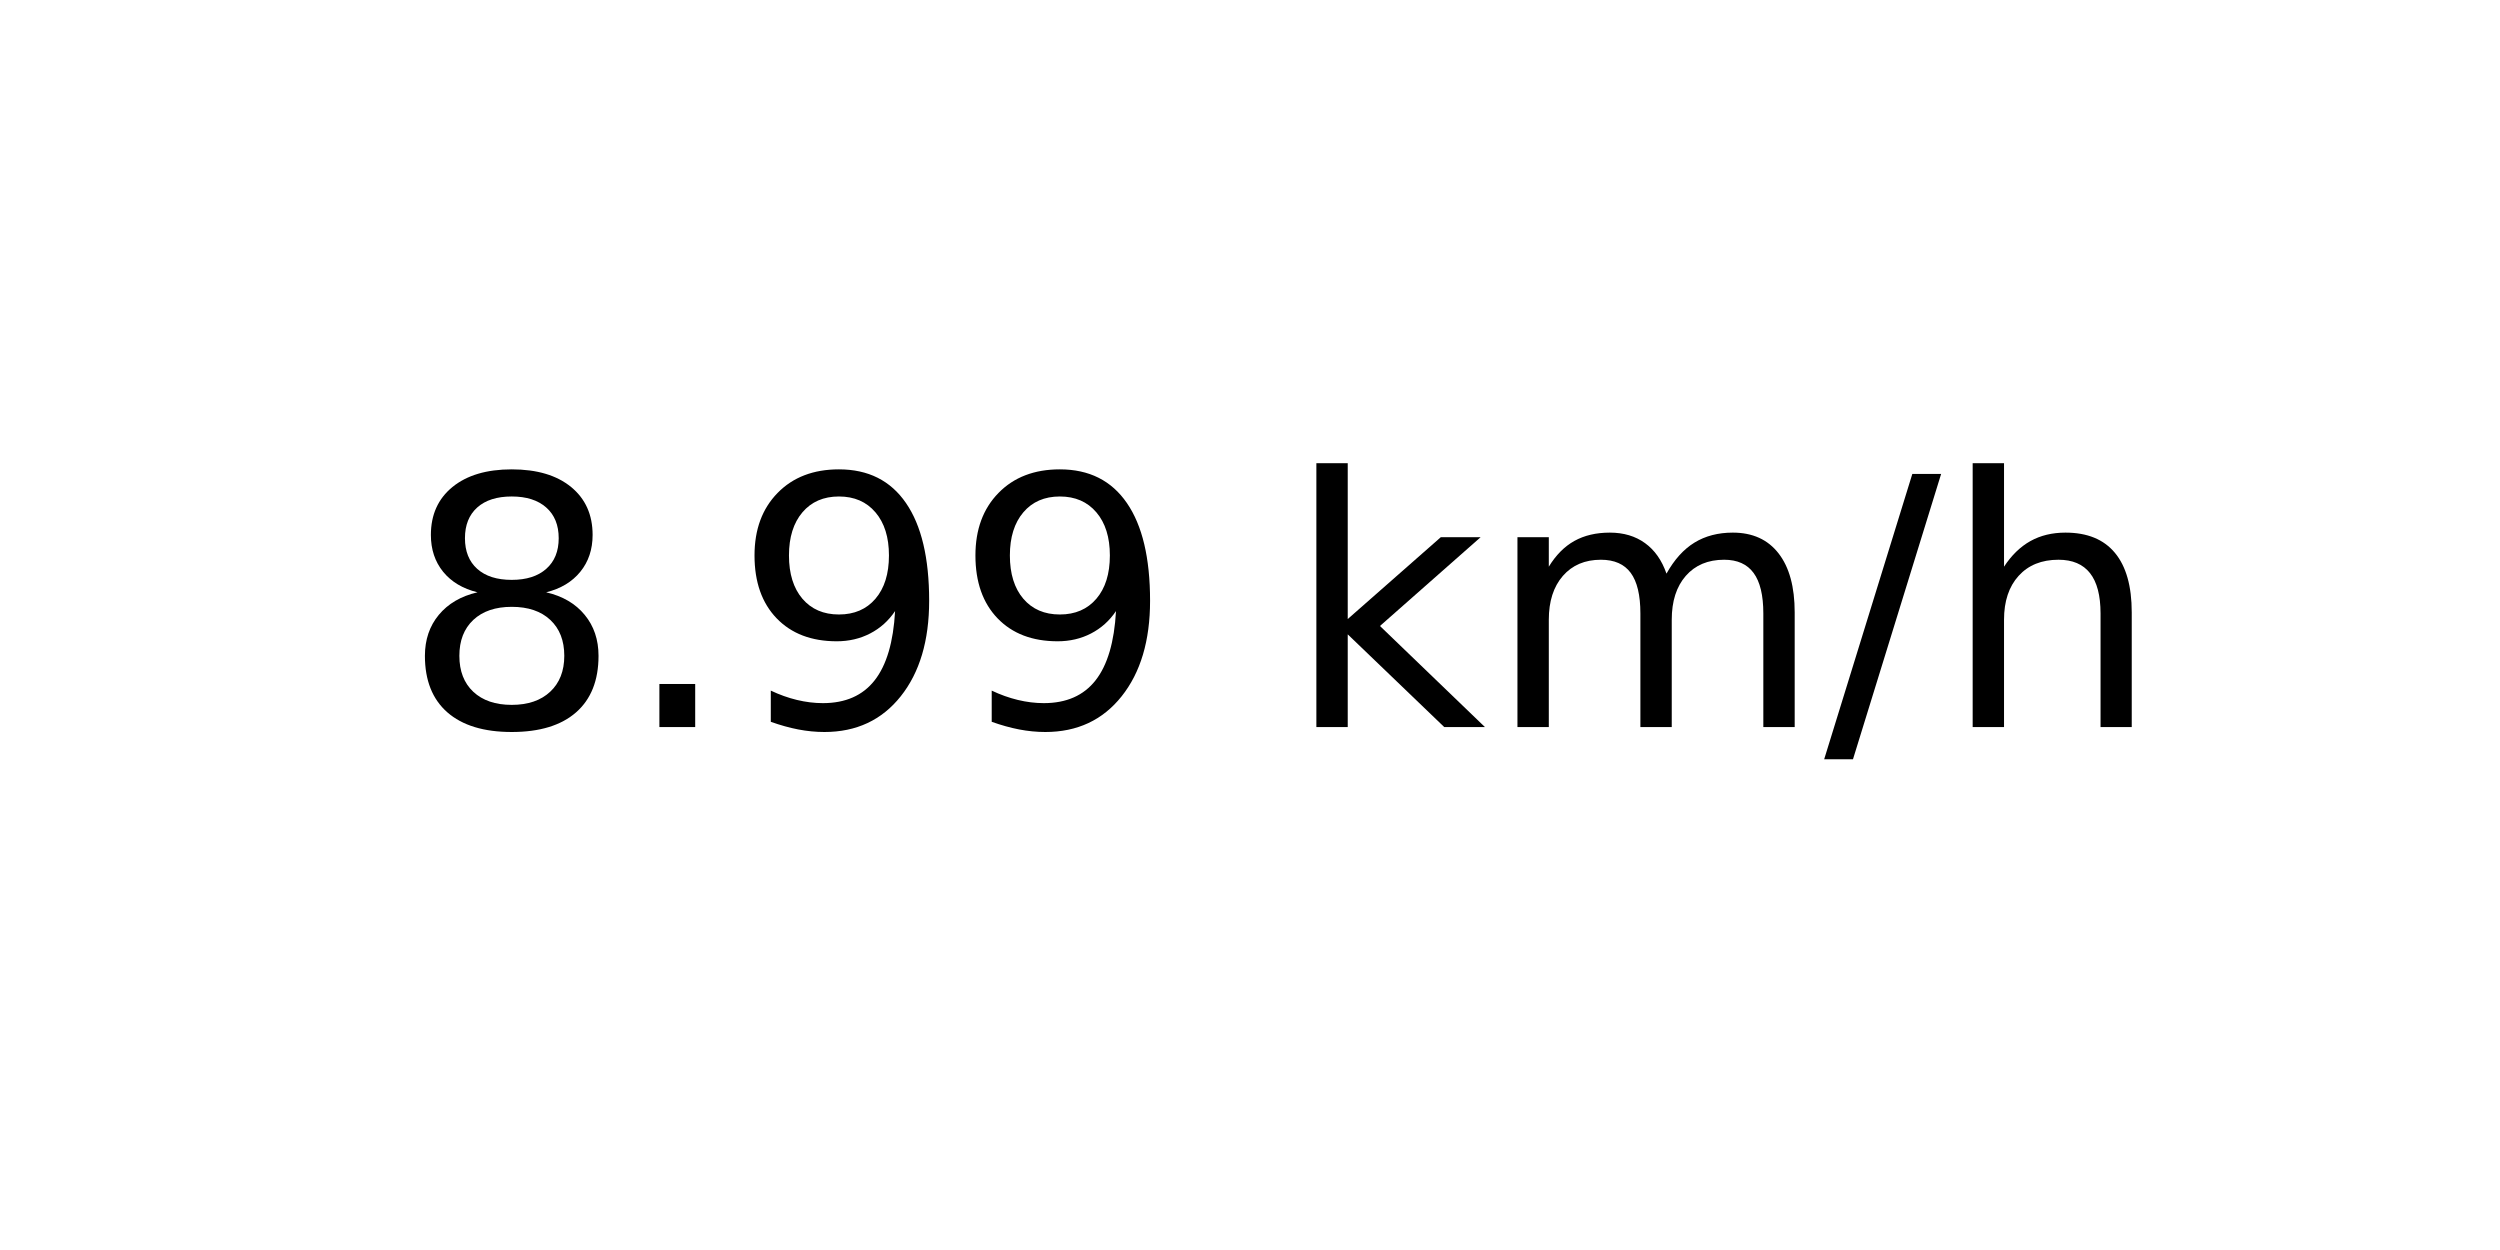
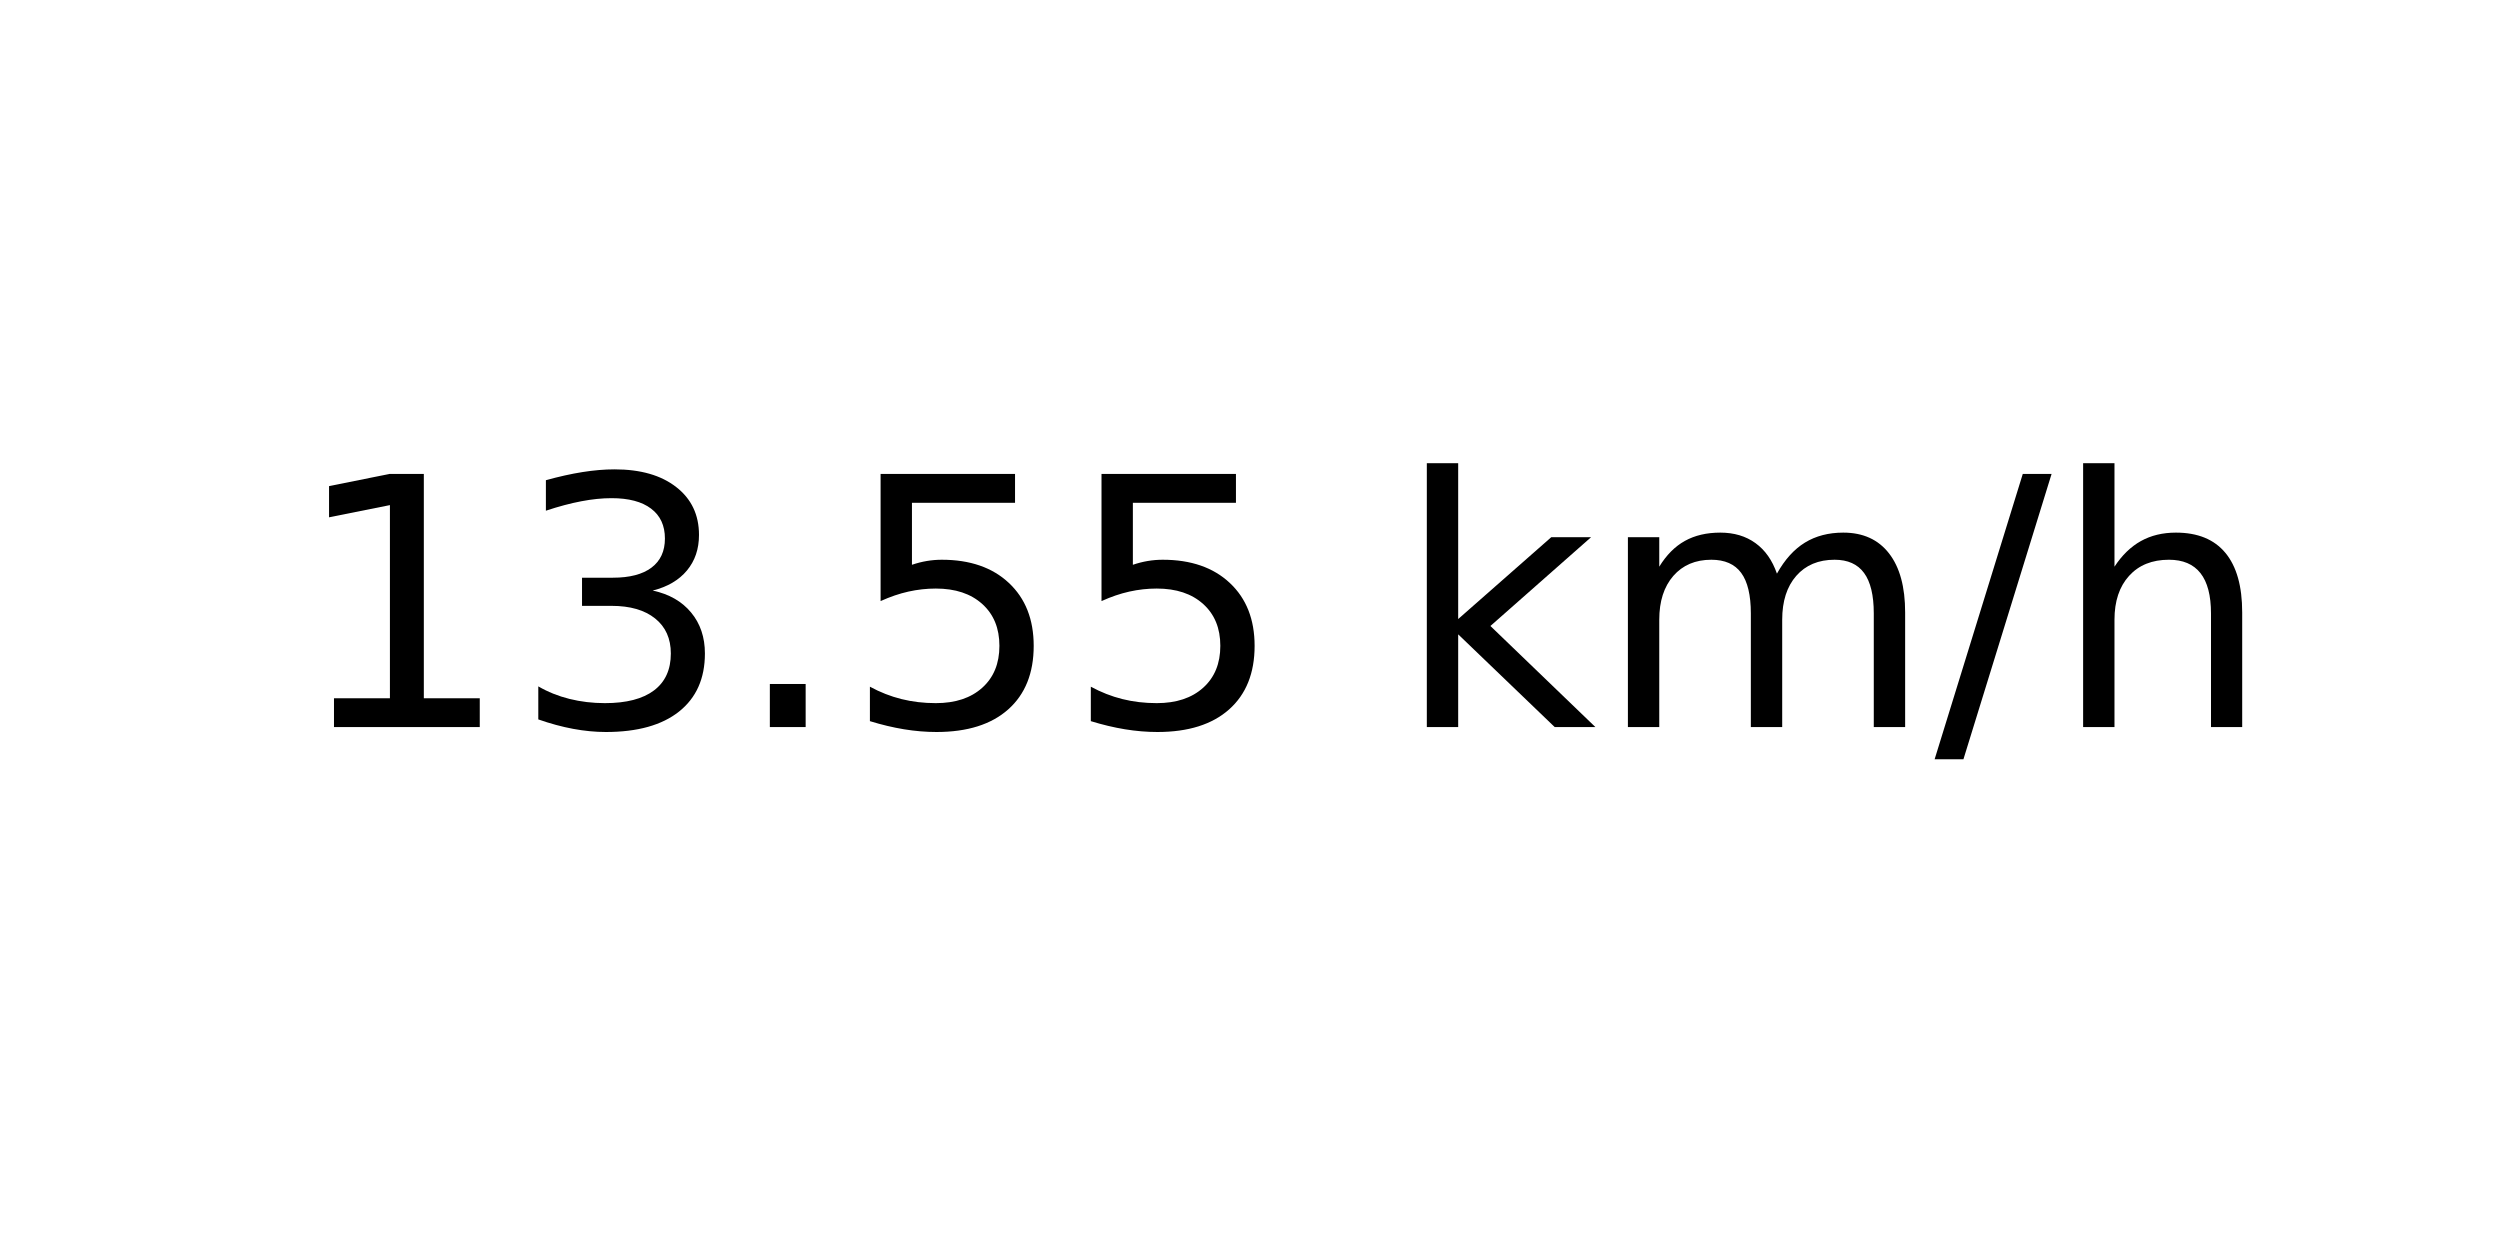
<svg xmlns="http://www.w3.org/2000/svg" xmlns:xlink="http://www.w3.org/1999/xlink" width="72pt" height="36pt" viewBox="0 0 72 36" version="1.1">
  <defs>
    <style type="text/css">*{stroke-linejoin: round; stroke-linecap: butt}</style>
  </defs>
  <g id="figure_1">
    <g id="axes_1">
      <g id="text_1">
-         <g transform="translate(11.55937 20.93937) scale(0.1 -0.1)">
+         <g transform="translate(8.378125 20.93937) scale(0.1 -0.1)">
          <defs>
-             <path id="DejaVuSans-38" d="M 2034 2216  Q 1584 2216 1326 1975  Q 1069 1734 1069 1313  Q 1069 891 1326 650  Q 1584 409 2034 409  Q 2484 409 2743 651  Q 3003 894 3003 1313  Q 3003 1734 2745 1975  Q 2488 2216 2034 2216  z M 1403 2484  Q 997 2584 770 2862  Q 544 3141 544 3541  Q 544 4100 942 4425  Q 1341 4750 2034 4750  Q 2731 4750 3128 4425  Q 3525 4100 3525 3541  Q 3525 3141 3298 2862  Q 3072 2584 2669 2484  Q 3125 2378 3379 2068  Q 3634 1759 3634 1313  Q 3634 634 3220 271  Q 2806 -91 2034 -91  Q 1263 -91 848 271  Q 434 634 434 1313  Q 434 1759 690 2068  Q 947 2378 1403 2484  z M 1172 3481  Q 1172 3119 1398 2916  Q 1625 2713 2034 2713  Q 2441 2713 2670 2916  Q 2900 3119 2900 3481  Q 2900 3844 2670 4047  Q 2441 4250 2034 4250  Q 1625 4250 1398 4047  Q 1172 3844 1172 3481  z " transform="scale(0.015625)" />
+             <path id="DejaVuSans-31" d="M 794 531  L 1825 531  L 1825 4091  L 703 3866  L 703 4441  L 1819 4666  L 2450 4666  L 2450 531  L 3481 531  L 3481 0  L 794 0  L 794 531  z " transform="scale(0.015625)" />
+             <path id="DejaVuSans-33" d="M 2597 2516  Q 3050 2419 3304 2112  Q 3559 1806 3559 1356  Q 3559 666 3084 287  Q 2609 -91 1734 -91  Q 1441 -91 1130 -33  Q 819 25 488 141  L 488 750  Q 750 597 1062 519  Q 1375 441 1716 441  Q 2309 441 2620 675  Q 2931 909 2931 1356  Q 2931 1769 2642 2001  Q 2353 2234 1838 2234  L 1294 2234  L 1294 2753  L 1863 2753  Q 2328 2753 2575 2939  Q 2822 3125 2822 3475  Q 2822 3834 2567 4026  Q 2313 4219 1838 4219  Q 1578 4219 1281 4162  Q 984 4106 628 3988  L 628 4550  Q 988 4650 1302 4700  Q 1616 4750 1894 4750  Q 2613 4750 3031 4423  Q 3450 4097 3450 3541  Q 3450 3153 3228 2886  Q 3006 2619 2597 2516  z " transform="scale(0.015625)" />
            <path id="DejaVuSans-2e" d="M 684 794  L 1344 794  L 1344 0  L 684 0  L 684 794  z " transform="scale(0.015625)" />
-             <path id="DejaVuSans-39" d="M 703 97  L 703 672  Q 941 559 1184 500  Q 1428 441 1663 441  Q 2288 441 2617 861  Q 2947 1281 2994 2138  Q 2813 1869 2534 1725  Q 2256 1581 1919 1581  Q 1219 1581 811 2004  Q 403 2428 403 3163  Q 403 3881 828 4315  Q 1253 4750 1959 4750  Q 2769 4750 3195 4129  Q 3622 3509 3622 2328  Q 3622 1225 3098 567  Q 2575 -91 1691 -91  Q 1453 -91 1209 -44  Q 966 3 703 97  z M 1959 2075  Q 2384 2075 2632 2365  Q 2881 2656 2881 3163  Q 2881 3666 2632 3958  Q 2384 4250 1959 4250  Q 1534 4250 1286 3958  Q 1038 3666 1038 3163  Q 1038 2656 1286 2365  Q 1534 2075 1959 2075  z " transform="scale(0.015625)" />
+             <path id="DejaVuSans-35" d="M 691 4666  L 3169 4666  L 3169 4134  L 1269 4134  L 1269 2991  Q 1406 3038 1543 3061  Q 1681 3084 1819 3084  Q 2600 3084 3056 2656  Q 3513 2228 3513 1497  Q 3513 744 3044 326  Q 2575 -91 1722 -91  Q 1428 -91 1123 -41  Q 819 9 494 109  L 494 744  Q 775 591 1075 516  Q 1375 441 1709 441  Q 2250 441 2565 725  Q 2881 1009 2881 1497  Q 2881 1984 2565 2268  Q 2250 2553 1709 2553  Q 1456 2553 1204 2497  Q 953 2441 691 2322  L 691 4666  z " transform="scale(0.015625)" />
            <path id="DejaVuSans-20" transform="scale(0.015625)" />
            <path id="DejaVuSans-6b" d="M 581 4863  L 1159 4863  L 1159 1991  L 2875 3500  L 3609 3500  L 1753 1863  L 3688 0  L 2938 0  L 1159 1709  L 1159 0  L 581 0  L 581 4863  z " transform="scale(0.015625)" />
            <path id="DejaVuSans-6d" d="M 3328 2828  Q 3544 3216 3844 3400  Q 4144 3584 4550 3584  Q 5097 3584 5394 3201  Q 5691 2819 5691 2113  L 5691 0  L 5113 0  L 5113 2094  Q 5113 2597 4934 2840  Q 4756 3084 4391 3084  Q 3944 3084 3684 2787  Q 3425 2491 3425 1978  L 3425 0  L 2847 0  L 2847 2094  Q 2847 2600 2669 2842  Q 2491 3084 2119 3084  Q 1678 3084 1418 2786  Q 1159 2488 1159 1978  L 1159 0  L 581 0  L 581 3500  L 1159 3500  L 1159 2956  Q 1356 3278 1631 3431  Q 1906 3584 2284 3584  Q 2666 3584 2933 3390  Q 3200 3197 3328 2828  z " transform="scale(0.015625)" />
            <path id="DejaVuSans-2f" d="M 1625 4666  L 2156 4666  L 531 -594  L 0 -594  L 1625 4666  z " transform="scale(0.015625)" />
            <path id="DejaVuSans-68" d="M 3513 2113  L 3513 0  L 2938 0  L 2938 2094  Q 2938 2591 2744 2837  Q 2550 3084 2163 3084  Q 1697 3084 1428 2787  Q 1159 2491 1159 1978  L 1159 0  L 581 0  L 581 4863  L 1159 4863  L 1159 2956  Q 1366 3272 1645 3428  Q 1925 3584 2291 3584  Q 2894 3584 3203 3211  Q 3513 2838 3513 2113  z " transform="scale(0.015625)" />
          </defs>
-           <use xlink:href="#DejaVuSans-38" />
-           <use xlink:href="#DejaVuSans-2e" x="63.623" />
-           <use xlink:href="#DejaVuSans-39" x="95.41" />
-           <use xlink:href="#DejaVuSans-39" x="159.033" />
-           <use xlink:href="#DejaVuSans-20" x="222.656" />
-           <use xlink:href="#DejaVuSans-6b" x="254.443" />
-           <use xlink:href="#DejaVuSans-6d" x="312.354" />
-           <use xlink:href="#DejaVuSans-2f" x="409.766" />
-           <use xlink:href="#DejaVuSans-68" x="443.457" />
+           <use xlink:href="#DejaVuSans-31" />
+           <use xlink:href="#DejaVuSans-33" x="63.623" />
+           <use xlink:href="#DejaVuSans-2e" x="127.246" />
+           <use xlink:href="#DejaVuSans-35" x="159.033" />
+           <use xlink:href="#DejaVuSans-35" x="222.656" />
+           <use xlink:href="#DejaVuSans-20" x="286.279" />
+           <use xlink:href="#DejaVuSans-6b" x="318.066" />
+           <use xlink:href="#DejaVuSans-6d" x="375.977" />
+           <use xlink:href="#DejaVuSans-2f" x="473.389" />
+           <use xlink:href="#DejaVuSans-68" x="507.08" />
        </g>
      </g>
    </g>
  </g>
</svg>
